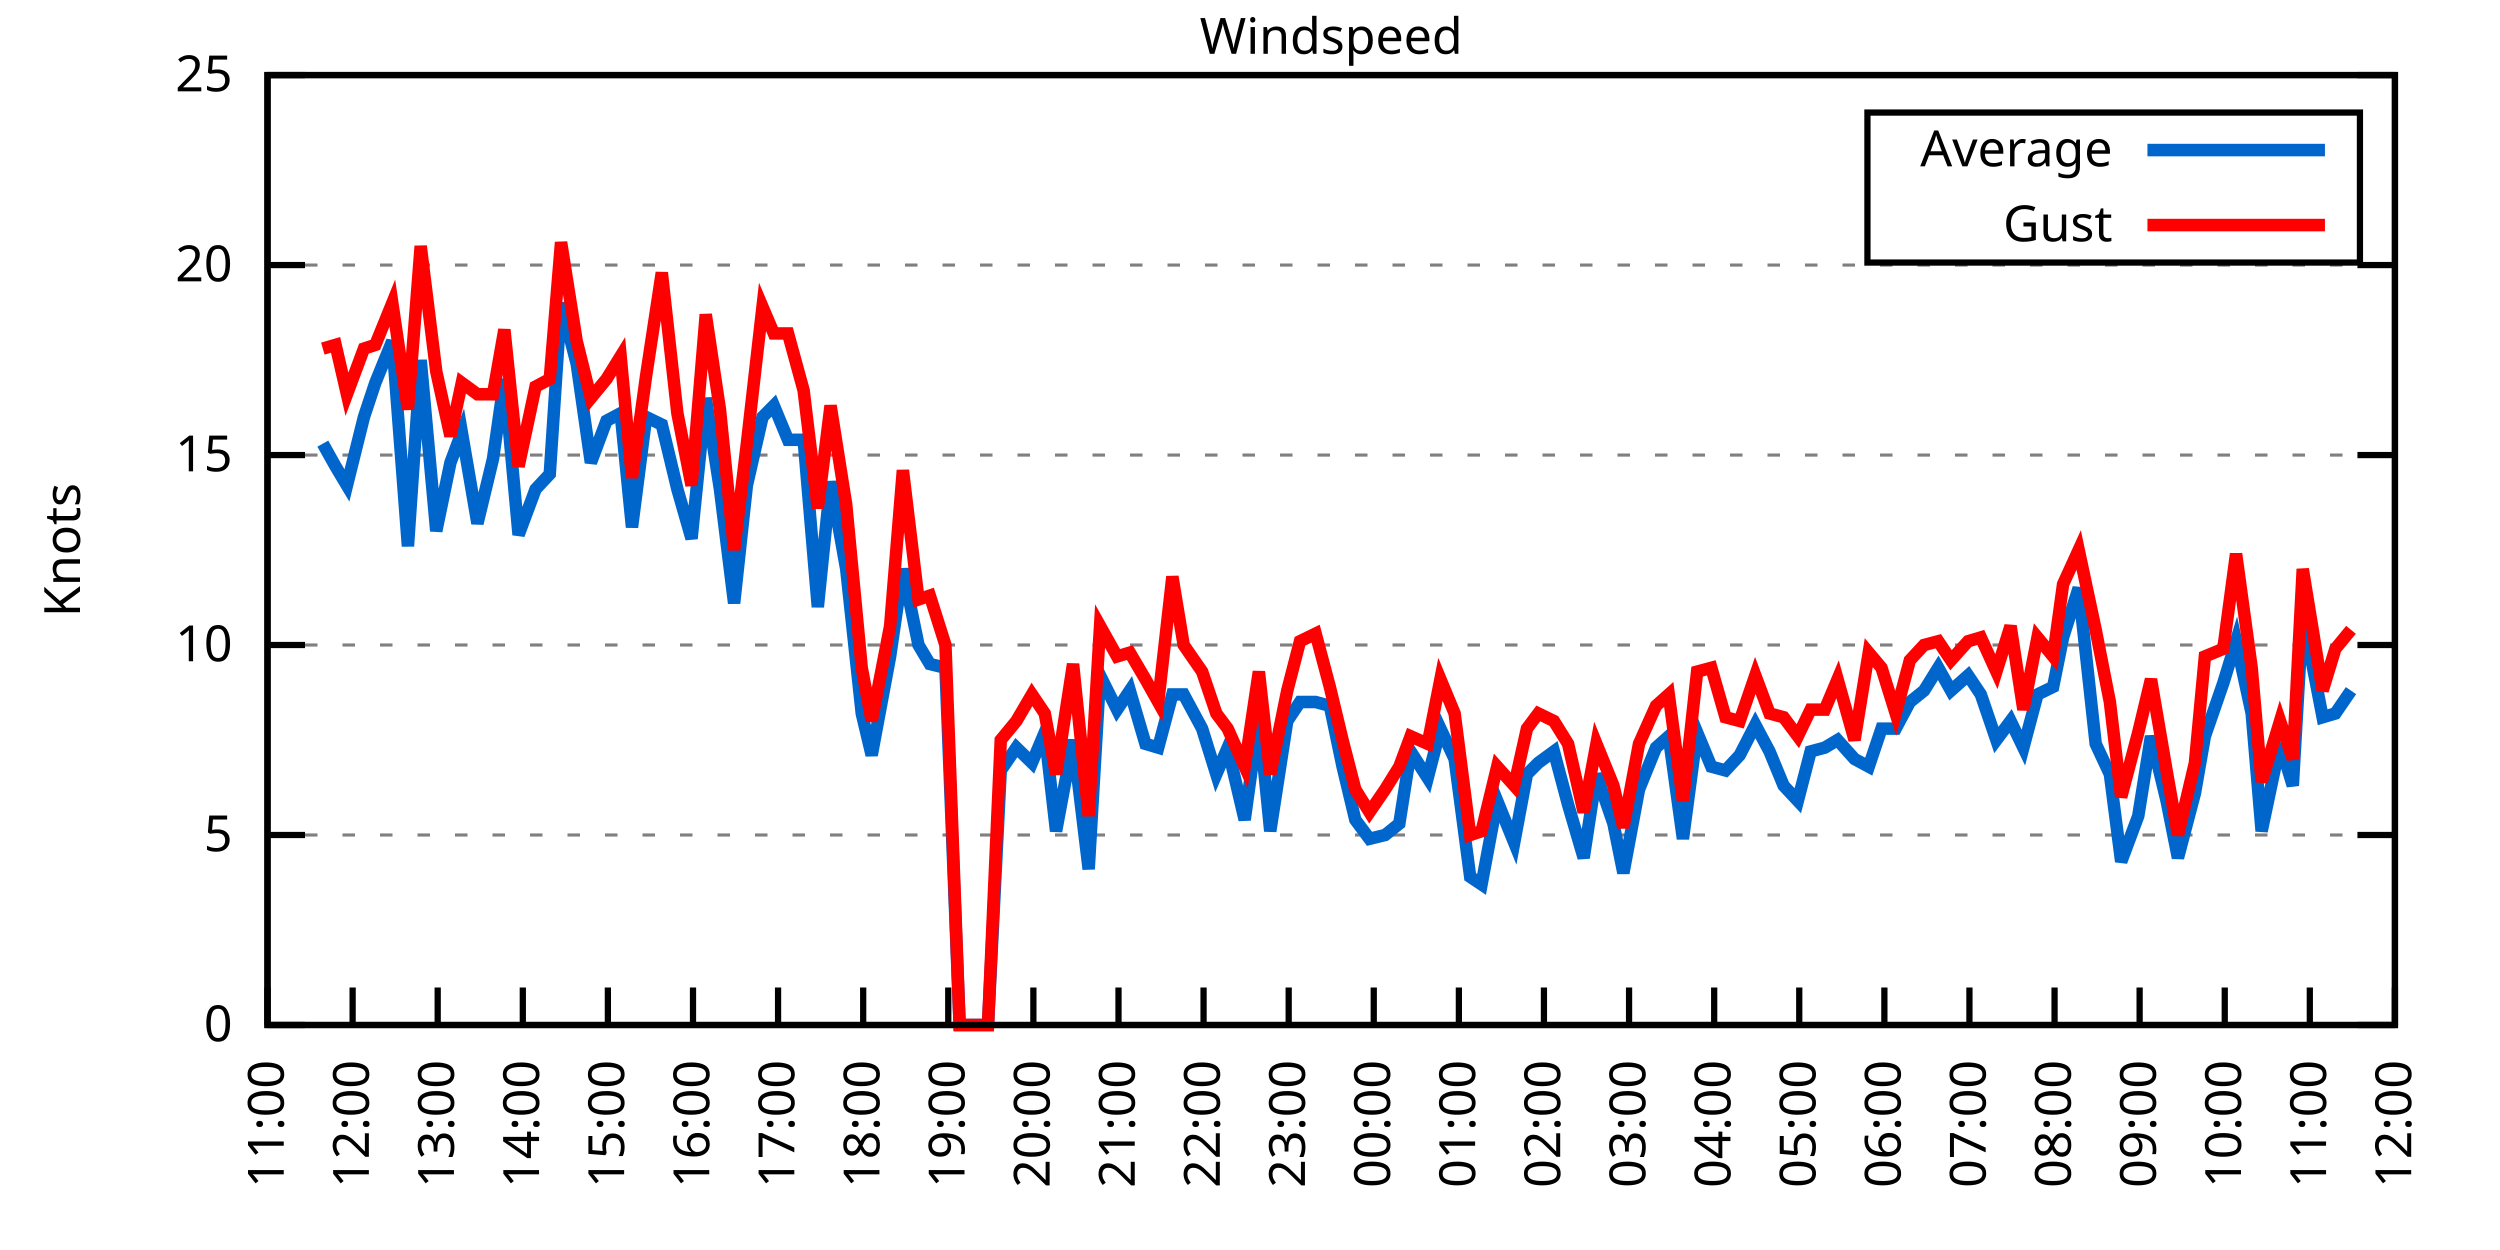
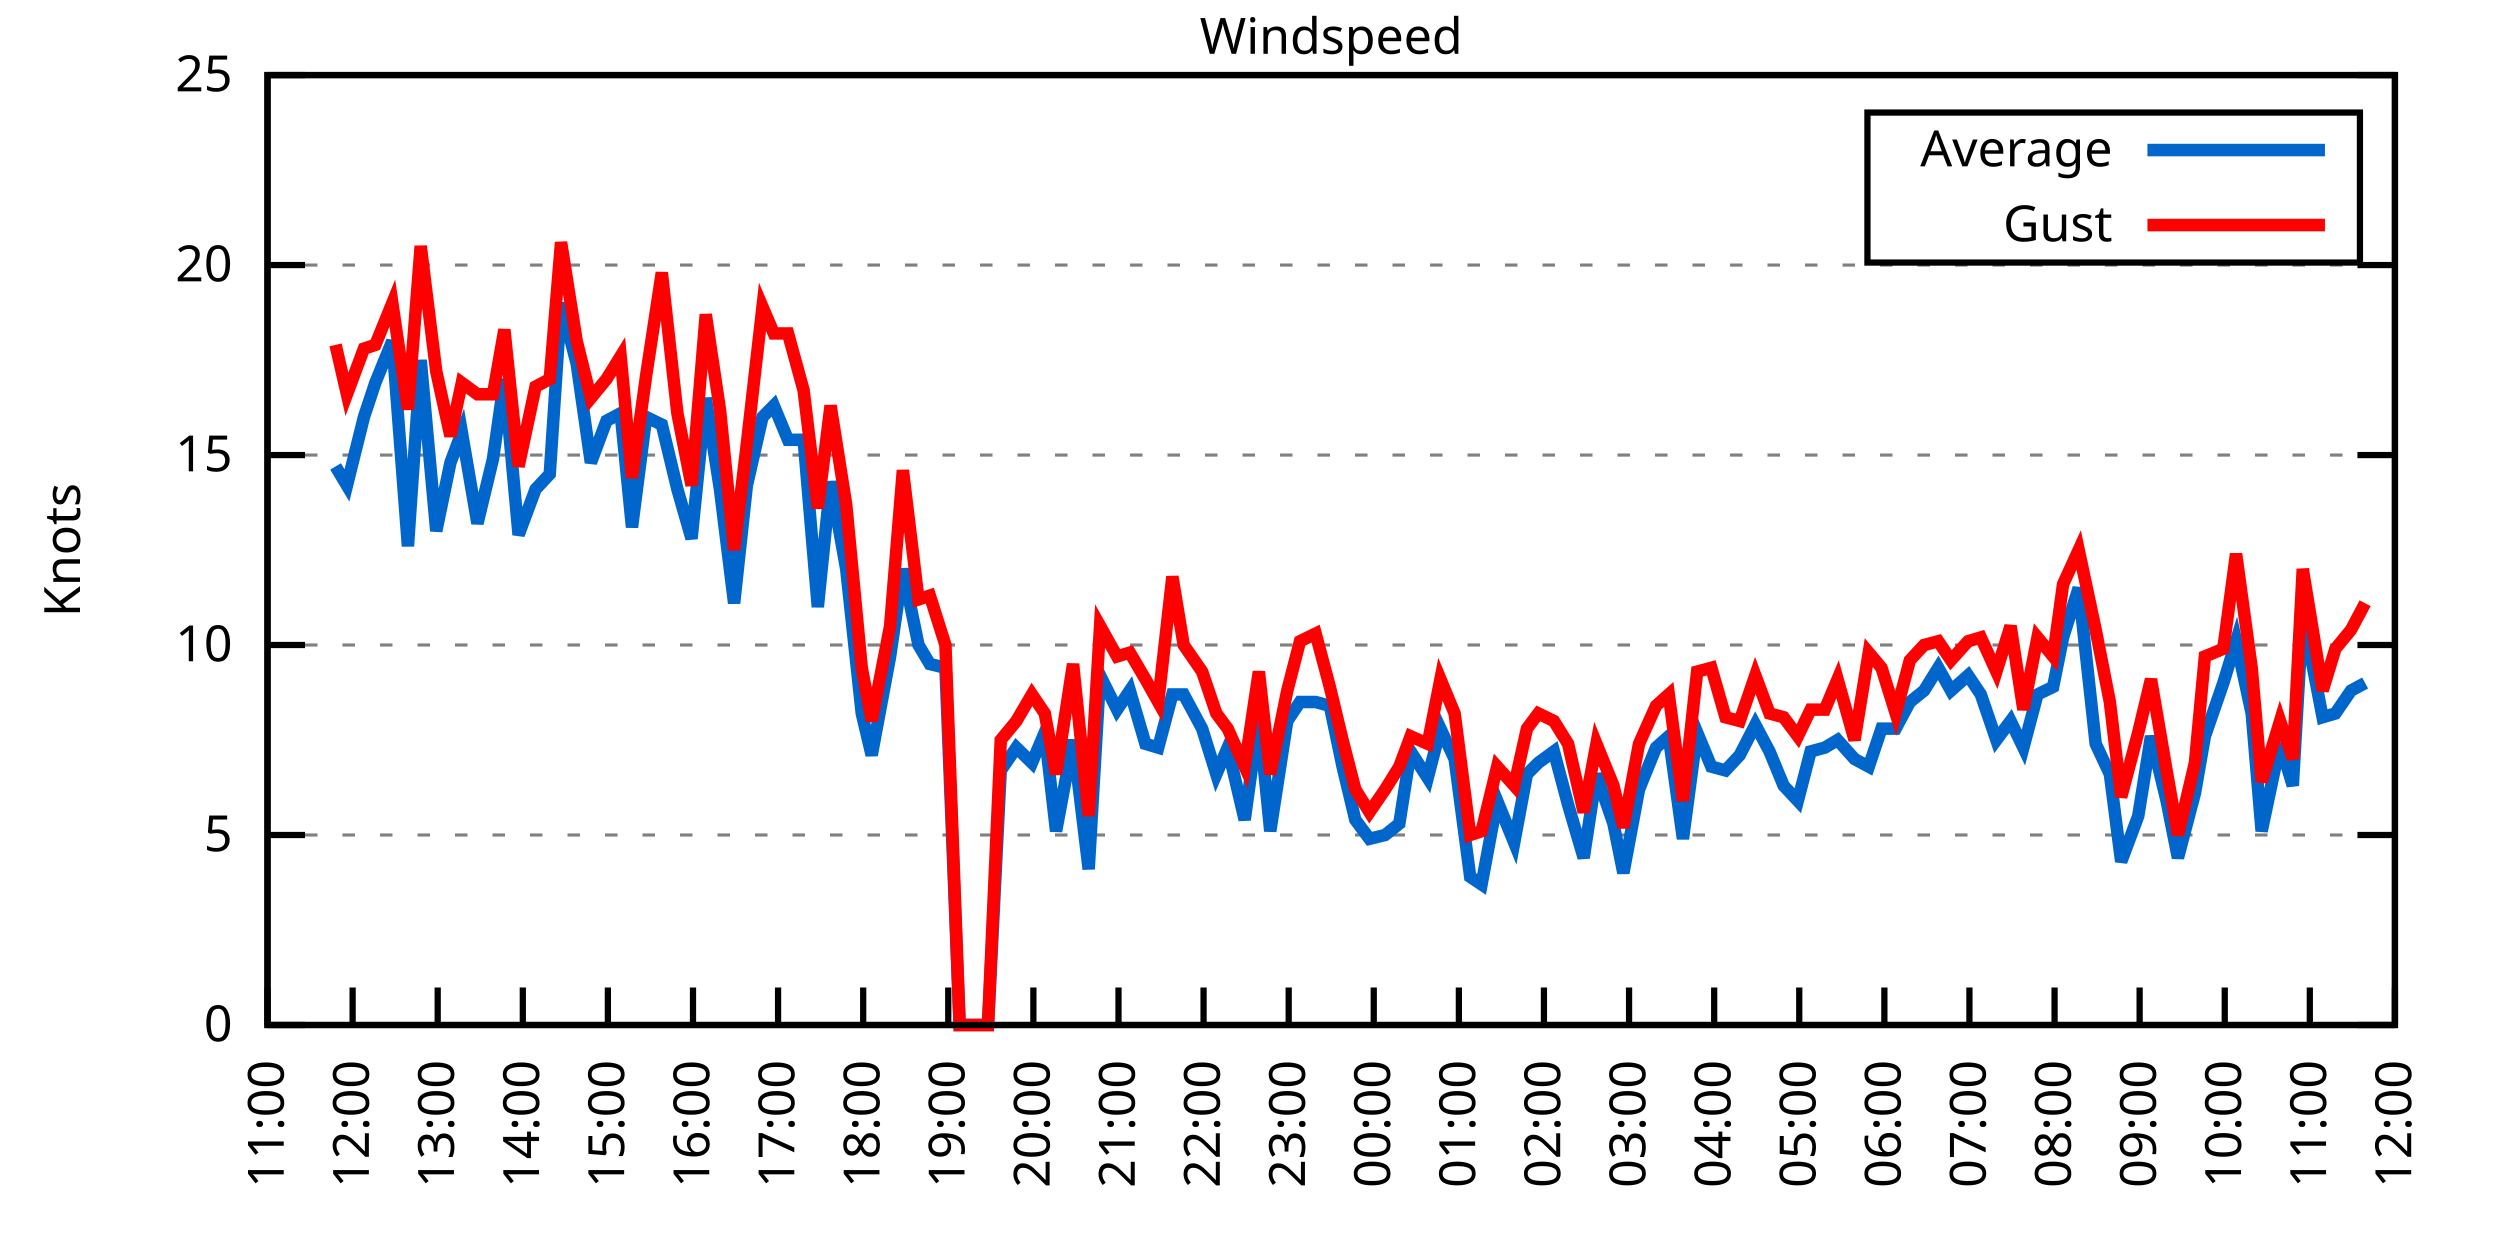
<svg xmlns="http://www.w3.org/2000/svg" xmlns:xlink="http://www.w3.org/1999/xlink" width="400" height="200" viewBox="0 0 400 200">
  <g id="gnuplot_canvas">
    <rect x="0" y="0" width="400" height="200" fill="none" />
    <defs>
      <circle id="gpDot" r="0.5" stroke-width="0.5" stroke="currentColor" />
      <path id="gpPt0" stroke-width="0.333" stroke="currentColor" d="M-1,0 h2 M0,-1 v2" />
      <path id="gpPt1" stroke-width="0.333" stroke="currentColor" d="M-1,-1 L1,1 M1,-1 L-1,1" />
      <path id="gpPt2" stroke-width="0.333" stroke="currentColor" d="M-1,0 L1,0 M0,-1 L0,1 M-1,-1 L1,1 M-1,1 L1,-1" />
      <rect id="gpPt3" stroke-width="0.333" stroke="currentColor" x="-1" y="-1" width="2" height="2" />
      <rect id="gpPt4" stroke-width="0.333" stroke="currentColor" fill="currentColor" x="-1" y="-1" width="2" height="2" />
      <circle id="gpPt5" stroke-width="0.333" stroke="currentColor" cx="0" cy="0" r="1" />
      <use xlink:href="#gpPt5" id="gpPt6" fill="currentColor" stroke="none" />
      <path id="gpPt7" stroke-width="0.333" stroke="currentColor" d="M0,-1.33 L-1.33,0.67 L1.33,0.67 z" />
      <use xlink:href="#gpPt7" id="gpPt8" fill="currentColor" stroke="none" />
      <use xlink:href="#gpPt7" id="gpPt9" stroke="currentColor" transform="rotate(180)" />
      <use xlink:href="#gpPt9" id="gpPt10" fill="currentColor" stroke="none" />
      <use xlink:href="#gpPt3" id="gpPt11" stroke="currentColor" transform="rotate(45)" />
      <use xlink:href="#gpPt11" id="gpPt12" fill="currentColor" stroke="none" />
      <path id="gpPt13" stroke-width="0.333" stroke="currentColor" d="M0,1.330 L1.265,0.411 L0.782,-1.067 L-0.782,-1.076 L-1.265,0.411 z" />
      <use xlink:href="#gpPt13" id="gpPt14" fill="currentColor" stroke="none" />
      <filter id="textbox" filterUnits="objectBoundingBox" x="0" y="0" height="1" width="1">
        <feFlood flood-color="white" flood-opacity="1" result="bgnd" />
        <feComposite in="SourceGraphic" in2="bgnd" operator="atop" />
      </filter>
      <filter id="greybox" filterUnits="objectBoundingBox" x="0" y="0" height="1" width="1">
        <feFlood flood-color="lightgrey" flood-opacity="1" result="grey" />
        <feComposite in="SourceGraphic" in2="grey" operator="atop" />
      </filter>
    </defs>
    <g fill="none" color="white" stroke="currentColor" stroke-width="1.00" stroke-linecap="butt" stroke-linejoin="miter">
</g>
    <g fill="none" color="black" stroke="currentColor" stroke-width="1.00" stroke-linecap="butt" stroke-linejoin="miter">
      <g stroke="none" shape-rendering="crispEdges">
        <polygon fill="rgb(255, 255, 255)" points="42.80,164.00 383.18,164.00 383.18,12.02 42.80,12.02 " />
      </g>
    </g>
    <g fill="none" color="black" stroke="currentColor" stroke-width="1.00" stroke-linecap="butt" stroke-linejoin="miter">
</g>
    <g fill="none" color="black" stroke="black" stroke-width="0.50" stroke-linecap="butt" stroke-linejoin="miter">
</g>
    <g fill="none" color="gray" stroke="currentColor" stroke-width="0.50" stroke-linecap="butt" stroke-linejoin="miter">
      <path stroke="gray" stroke-dasharray="2,4" class="gridline" d="M42.80,164.00 L383.19,164.00  " />
    </g>
    <g fill="none" color="gray" stroke="gray" stroke-width="1.00" stroke-linecap="butt" stroke-linejoin="miter">
</g>
    <g fill="none" color="black" stroke="currentColor" stroke-width="1.00" stroke-linecap="butt" stroke-linejoin="miter">
      <path stroke="black" d="M42.80,164.00 L48.80,164.00 M383.19,164.00 L377.19,164.00  " />
      <g transform="translate(37.20,166.60)" stroke="none" fill="black" font-family="Sans" font-size="8.00" text-anchor="end">
        <text>
          <tspan font-family="Sans"> 0</tspan>
        </text>
      </g>
    </g>
    <g fill="none" color="black" stroke="currentColor" stroke-width="1.00" stroke-linecap="butt" stroke-linejoin="miter">
</g>
    <g fill="none" color="black" stroke="black" stroke-width="0.50" stroke-linecap="butt" stroke-linejoin="miter">
</g>
    <g fill="none" color="gray" stroke="currentColor" stroke-width="0.50" stroke-linecap="butt" stroke-linejoin="miter">
      <path stroke="gray" stroke-dasharray="2,4" class="gridline" d="M42.80,133.60 L383.19,133.60  " />
    </g>
    <g fill="none" color="gray" stroke="gray" stroke-width="1.00" stroke-linecap="butt" stroke-linejoin="miter">
</g>
    <g fill="none" color="black" stroke="currentColor" stroke-width="1.00" stroke-linecap="butt" stroke-linejoin="miter">
      <path stroke="black" d="M42.80,133.60 L48.80,133.60 M383.19,133.60 L377.19,133.60  " />
      <g transform="translate(37.20,136.20)" stroke="none" fill="black" font-family="Sans" font-size="8.00" text-anchor="end">
        <text>
          <tspan font-family="Sans"> 5</tspan>
        </text>
      </g>
    </g>
    <g fill="none" color="black" stroke="currentColor" stroke-width="1.00" stroke-linecap="butt" stroke-linejoin="miter">
</g>
    <g fill="none" color="black" stroke="black" stroke-width="0.50" stroke-linecap="butt" stroke-linejoin="miter">
</g>
    <g fill="none" color="gray" stroke="currentColor" stroke-width="0.50" stroke-linecap="butt" stroke-linejoin="miter">
      <path stroke="gray" stroke-dasharray="2,4" class="gridline" d="M42.80,103.20 L383.19,103.20  " />
    </g>
    <g fill="none" color="gray" stroke="gray" stroke-width="1.00" stroke-linecap="butt" stroke-linejoin="miter">
</g>
    <g fill="none" color="black" stroke="currentColor" stroke-width="1.00" stroke-linecap="butt" stroke-linejoin="miter">
      <path stroke="black" d="M42.80,103.20 L48.80,103.20 M383.19,103.20 L377.19,103.20  " />
      <g transform="translate(37.20,105.80)" stroke="none" fill="black" font-family="Sans" font-size="8.00" text-anchor="end">
        <text>
          <tspan font-family="Sans"> 10</tspan>
        </text>
      </g>
    </g>
    <g fill="none" color="black" stroke="currentColor" stroke-width="1.00" stroke-linecap="butt" stroke-linejoin="miter">
</g>
    <g fill="none" color="black" stroke="black" stroke-width="0.50" stroke-linecap="butt" stroke-linejoin="miter">
</g>
    <g fill="none" color="gray" stroke="currentColor" stroke-width="0.50" stroke-linecap="butt" stroke-linejoin="miter">
      <path stroke="gray" stroke-dasharray="2,4" class="gridline" d="M42.80,72.81 L383.19,72.81  " />
    </g>
    <g fill="none" color="gray" stroke="gray" stroke-width="1.00" stroke-linecap="butt" stroke-linejoin="miter">
</g>
    <g fill="none" color="black" stroke="currentColor" stroke-width="1.00" stroke-linecap="butt" stroke-linejoin="miter">
      <path stroke="black" d="M42.80,72.81 L48.80,72.81 M383.19,72.81 L377.19,72.81  " />
      <g transform="translate(37.20,75.41)" stroke="none" fill="black" font-family="Sans" font-size="8.00" text-anchor="end">
        <text>
          <tspan font-family="Sans"> 15</tspan>
        </text>
      </g>
    </g>
    <g fill="none" color="black" stroke="currentColor" stroke-width="1.00" stroke-linecap="butt" stroke-linejoin="miter">
</g>
    <g fill="none" color="black" stroke="black" stroke-width="0.50" stroke-linecap="butt" stroke-linejoin="miter">
</g>
    <g fill="none" color="gray" stroke="currentColor" stroke-width="0.50" stroke-linecap="butt" stroke-linejoin="miter">
      <path stroke="gray" stroke-dasharray="2,4" class="gridline" d="M42.80,42.41 L383.19,42.41  " />
    </g>
    <g fill="none" color="gray" stroke="gray" stroke-width="1.00" stroke-linecap="butt" stroke-linejoin="miter">
</g>
    <g fill="none" color="black" stroke="currentColor" stroke-width="1.00" stroke-linecap="butt" stroke-linejoin="miter">
      <path stroke="black" d="M42.80,42.41 L48.80,42.41 M383.19,42.41 L377.19,42.41  " />
      <g transform="translate(37.20,45.01)" stroke="none" fill="black" font-family="Sans" font-size="8.00" text-anchor="end">
        <text>
          <tspan font-family="Sans"> 20</tspan>
        </text>
      </g>
    </g>
    <g fill="none" color="black" stroke="currentColor" stroke-width="1.00" stroke-linecap="butt" stroke-linejoin="miter">
</g>
    <g fill="none" color="black" stroke="black" stroke-width="0.50" stroke-linecap="butt" stroke-linejoin="miter">
</g>
    <g fill="none" color="gray" stroke="currentColor" stroke-width="0.50" stroke-linecap="butt" stroke-linejoin="miter">
      <path stroke="gray" stroke-dasharray="2,4" class="gridline" d="M42.80,12.01 L383.19,12.01  " />
    </g>
    <g fill="none" color="gray" stroke="gray" stroke-width="1.00" stroke-linecap="butt" stroke-linejoin="miter">
</g>
    <g fill="none" color="black" stroke="currentColor" stroke-width="1.00" stroke-linecap="butt" stroke-linejoin="miter">
      <path stroke="black" d="M42.80,12.01 L48.80,12.01 M383.19,12.01 L377.19,12.01  " />
      <g transform="translate(37.20,14.61)" stroke="none" fill="black" font-family="Sans" font-size="8.00" text-anchor="end">
        <text>
          <tspan font-family="Sans"> 25</tspan>
        </text>
      </g>
    </g>
    <g fill="none" color="black" stroke="currentColor" stroke-width="1.00" stroke-linecap="butt" stroke-linejoin="miter">
      <path stroke="black" d="M42.80,164.00 L42.80,158.00  " />
      <g transform="translate(45.40,169.60) rotate(270.00)" stroke="none" fill="black" font-family="Sans" font-size="8.00" text-anchor="end">
        <text>
          <tspan font-family="Sans">11:00</tspan>
        </text>
      </g>
    </g>
    <g fill="none" color="black" stroke="currentColor" stroke-width="1.00" stroke-linecap="butt" stroke-linejoin="miter">
      <path stroke="black" d="M56.42,164.00 L56.42,158.00  " />
      <g transform="translate(59.02,169.60) rotate(270.00)" stroke="none" fill="black" font-family="Sans" font-size="8.00" text-anchor="end">
        <text>
          <tspan font-family="Sans">12:00</tspan>
        </text>
      </g>
    </g>
    <g fill="none" color="black" stroke="currentColor" stroke-width="1.00" stroke-linecap="butt" stroke-linejoin="miter">
      <path stroke="black" d="M70.03,164.00 L70.03,158.00  " />
      <g transform="translate(72.63,169.60) rotate(270.00)" stroke="none" fill="black" font-family="Sans" font-size="8.00" text-anchor="end">
        <text>
          <tspan font-family="Sans">13:00</tspan>
        </text>
      </g>
    </g>
    <g fill="none" color="black" stroke="currentColor" stroke-width="1.00" stroke-linecap="butt" stroke-linejoin="miter">
      <path stroke="black" d="M83.65,164.00 L83.65,158.00  " />
      <g transform="translate(86.25,169.60) rotate(270.00)" stroke="none" fill="black" font-family="Sans" font-size="8.00" text-anchor="end">
        <text>
          <tspan font-family="Sans">14:00</tspan>
        </text>
      </g>
    </g>
    <g fill="none" color="black" stroke="currentColor" stroke-width="1.00" stroke-linecap="butt" stroke-linejoin="miter">
      <path stroke="black" d="M97.26,164.00 L97.26,158.00  " />
      <g transform="translate(99.86,169.60) rotate(270.00)" stroke="none" fill="black" font-family="Sans" font-size="8.00" text-anchor="end">
        <text>
          <tspan font-family="Sans">15:00</tspan>
        </text>
      </g>
    </g>
    <g fill="none" color="black" stroke="currentColor" stroke-width="1.00" stroke-linecap="butt" stroke-linejoin="miter">
      <path stroke="black" d="M110.88,164.00 L110.88,158.00  " />
      <g transform="translate(113.48,169.60) rotate(270.00)" stroke="none" fill="black" font-family="Sans" font-size="8.00" text-anchor="end">
        <text>
          <tspan font-family="Sans">16:00</tspan>
        </text>
      </g>
    </g>
    <g fill="none" color="black" stroke="currentColor" stroke-width="1.00" stroke-linecap="butt" stroke-linejoin="miter">
      <path stroke="black" d="M124.49,164.00 L124.49,158.00  " />
      <g transform="translate(127.09,169.60) rotate(270.00)" stroke="none" fill="black" font-family="Sans" font-size="8.00" text-anchor="end">
        <text>
          <tspan font-family="Sans">17:00</tspan>
        </text>
      </g>
    </g>
    <g fill="none" color="black" stroke="currentColor" stroke-width="1.00" stroke-linecap="butt" stroke-linejoin="miter">
      <path stroke="black" d="M138.11,164.00 L138.11,158.00  " />
      <g transform="translate(140.71,169.60) rotate(270.00)" stroke="none" fill="black" font-family="Sans" font-size="8.00" text-anchor="end">
        <text>
          <tspan font-family="Sans">18:00</tspan>
        </text>
      </g>
    </g>
    <g fill="none" color="black" stroke="currentColor" stroke-width="1.00" stroke-linecap="butt" stroke-linejoin="miter">
      <path stroke="black" d="M151.72,164.00 L151.72,158.00  " />
      <g transform="translate(154.32,169.60) rotate(270.00)" stroke="none" fill="black" font-family="Sans" font-size="8.00" text-anchor="end">
        <text>
          <tspan font-family="Sans">19:00</tspan>
        </text>
      </g>
    </g>
    <g fill="none" color="black" stroke="currentColor" stroke-width="1.00" stroke-linecap="butt" stroke-linejoin="miter">
      <path stroke="black" d="M165.34,164.00 L165.34,158.00  " />
      <g transform="translate(167.94,169.60) rotate(270.00)" stroke="none" fill="black" font-family="Sans" font-size="8.00" text-anchor="end">
        <text>
          <tspan font-family="Sans">20:00</tspan>
        </text>
      </g>
    </g>
    <g fill="none" color="black" stroke="currentColor" stroke-width="1.00" stroke-linecap="butt" stroke-linejoin="miter">
      <path stroke="black" d="M178.96,164.00 L178.96,158.00  " />
      <g transform="translate(181.56,169.60) rotate(270.00)" stroke="none" fill="black" font-family="Sans" font-size="8.00" text-anchor="end">
        <text>
          <tspan font-family="Sans">21:00</tspan>
        </text>
      </g>
    </g>
    <g fill="none" color="black" stroke="currentColor" stroke-width="1.00" stroke-linecap="butt" stroke-linejoin="miter">
      <path stroke="black" d="M192.57,164.00 L192.57,158.00  " />
      <g transform="translate(195.17,169.60) rotate(270.00)" stroke="none" fill="black" font-family="Sans" font-size="8.00" text-anchor="end">
        <text>
          <tspan font-family="Sans">22:00</tspan>
        </text>
      </g>
    </g>
    <g fill="none" color="black" stroke="currentColor" stroke-width="1.00" stroke-linecap="butt" stroke-linejoin="miter">
      <path stroke="black" d="M206.19,164.00 L206.19,158.00  " />
      <g transform="translate(208.79,169.60) rotate(270.00)" stroke="none" fill="black" font-family="Sans" font-size="8.00" text-anchor="end">
        <text>
          <tspan font-family="Sans">23:00</tspan>
        </text>
      </g>
    </g>
    <g fill="none" color="black" stroke="currentColor" stroke-width="1.00" stroke-linecap="butt" stroke-linejoin="miter">
      <path stroke="black" d="M219.80,164.00 L219.80,158.00  " />
      <g transform="translate(222.40,169.60) rotate(270.00)" stroke="none" fill="black" font-family="Sans" font-size="8.00" text-anchor="end">
        <text>
          <tspan font-family="Sans">00:00</tspan>
        </text>
      </g>
    </g>
    <g fill="none" color="black" stroke="currentColor" stroke-width="1.00" stroke-linecap="butt" stroke-linejoin="miter">
      <path stroke="black" d="M233.42,164.00 L233.42,158.00  " />
      <g transform="translate(236.02,169.60) rotate(270.00)" stroke="none" fill="black" font-family="Sans" font-size="8.00" text-anchor="end">
        <text>
          <tspan font-family="Sans">01:00</tspan>
        </text>
      </g>
    </g>
    <g fill="none" color="black" stroke="currentColor" stroke-width="1.00" stroke-linecap="butt" stroke-linejoin="miter">
      <path stroke="black" d="M247.03,164.00 L247.03,158.00  " />
      <g transform="translate(249.63,169.60) rotate(270.00)" stroke="none" fill="black" font-family="Sans" font-size="8.00" text-anchor="end">
        <text>
          <tspan font-family="Sans">02:00</tspan>
        </text>
      </g>
    </g>
    <g fill="none" color="black" stroke="currentColor" stroke-width="1.00" stroke-linecap="butt" stroke-linejoin="miter">
      <path stroke="black" d="M260.65,164.00 L260.65,158.00  " />
      <g transform="translate(263.25,169.60) rotate(270.00)" stroke="none" fill="black" font-family="Sans" font-size="8.00" text-anchor="end">
        <text>
          <tspan font-family="Sans">03:00</tspan>
        </text>
      </g>
    </g>
    <g fill="none" color="black" stroke="currentColor" stroke-width="1.00" stroke-linecap="butt" stroke-linejoin="miter">
      <path stroke="black" d="M274.27,164.00 L274.27,158.00  " />
      <g transform="translate(276.87,169.60) rotate(270.00)" stroke="none" fill="black" font-family="Sans" font-size="8.00" text-anchor="end">
        <text>
          <tspan font-family="Sans">04:00</tspan>
        </text>
      </g>
    </g>
    <g fill="none" color="black" stroke="currentColor" stroke-width="1.00" stroke-linecap="butt" stroke-linejoin="miter">
      <path stroke="black" d="M287.88,164.00 L287.88,158.00  " />
      <g transform="translate(290.48,169.60) rotate(270.00)" stroke="none" fill="black" font-family="Sans" font-size="8.00" text-anchor="end">
        <text>
          <tspan font-family="Sans">05:00</tspan>
        </text>
      </g>
    </g>
    <g fill="none" color="black" stroke="currentColor" stroke-width="1.00" stroke-linecap="butt" stroke-linejoin="miter">
      <path stroke="black" d="M301.50,164.00 L301.50,158.00  " />
      <g transform="translate(304.10,169.60) rotate(270.00)" stroke="none" fill="black" font-family="Sans" font-size="8.00" text-anchor="end">
        <text>
          <tspan font-family="Sans">06:00</tspan>
        </text>
      </g>
    </g>
    <g fill="none" color="black" stroke="currentColor" stroke-width="1.00" stroke-linecap="butt" stroke-linejoin="miter">
      <path stroke="black" d="M315.11,164.00 L315.11,158.00  " />
      <g transform="translate(317.71,169.60) rotate(270.00)" stroke="none" fill="black" font-family="Sans" font-size="8.00" text-anchor="end">
        <text>
          <tspan font-family="Sans">07:00</tspan>
        </text>
      </g>
    </g>
    <g fill="none" color="black" stroke="currentColor" stroke-width="1.00" stroke-linecap="butt" stroke-linejoin="miter">
      <path stroke="black" d="M328.73,164.00 L328.73,158.00  " />
      <g transform="translate(331.33,169.60) rotate(270.00)" stroke="none" fill="black" font-family="Sans" font-size="8.00" text-anchor="end">
        <text>
          <tspan font-family="Sans">08:00</tspan>
        </text>
      </g>
    </g>
    <g fill="none" color="black" stroke="currentColor" stroke-width="1.00" stroke-linecap="butt" stroke-linejoin="miter">
      <path stroke="black" d="M342.34,164.00 L342.34,158.00  " />
      <g transform="translate(344.94,169.60) rotate(270.00)" stroke="none" fill="black" font-family="Sans" font-size="8.00" text-anchor="end">
        <text>
          <tspan font-family="Sans">09:00</tspan>
        </text>
      </g>
    </g>
    <g fill="none" color="black" stroke="currentColor" stroke-width="1.00" stroke-linecap="butt" stroke-linejoin="miter">
      <path stroke="black" d="M355.96,164.00 L355.96,158.00  " />
      <g transform="translate(358.56,169.60) rotate(270.00)" stroke="none" fill="black" font-family="Sans" font-size="8.00" text-anchor="end">
        <text>
          <tspan font-family="Sans">10:00</tspan>
        </text>
      </g>
    </g>
    <g fill="none" color="black" stroke="currentColor" stroke-width="1.00" stroke-linecap="butt" stroke-linejoin="miter">
      <path stroke="black" d="M369.57,164.00 L369.57,158.00  " />
      <g transform="translate(372.17,169.60) rotate(270.00)" stroke="none" fill="black" font-family="Sans" font-size="8.00" text-anchor="end">
        <text>
          <tspan font-family="Sans">11:00</tspan>
        </text>
      </g>
    </g>
    <g fill="none" color="black" stroke="currentColor" stroke-width="1.00" stroke-linecap="butt" stroke-linejoin="miter">
      <path stroke="black" d="M383.19,164.00 L383.19,158.00  " />
      <g transform="translate(385.79,169.60) rotate(270.00)" stroke="none" fill="black" font-family="Sans" font-size="8.00" text-anchor="end">
        <text>
          <tspan font-family="Sans">12:00</tspan>
        </text>
      </g>
    </g>
    <g fill="none" color="black" stroke="currentColor" stroke-width="1.00" stroke-linecap="butt" stroke-linejoin="miter">
</g>
    <g fill="none" color="black" stroke="currentColor" stroke-width="1.00" stroke-linecap="butt" stroke-linejoin="miter">
      <path stroke="black" d="M42.80,12.01 L42.80,164.00 L383.19,164.00 L383.19,12.01 L42.80,12.01 Z  " />
    </g>
    <g fill="none" color="black" stroke="currentColor" stroke-width="1.00" stroke-linecap="butt" stroke-linejoin="miter">
</g>
    <g fill="none" color="black" stroke="currentColor" stroke-width="1.00" stroke-linecap="butt" stroke-linejoin="miter">
      <path stroke="black" d="M298.79,42.01 L298.79,18.01 L377.59,18.01 L377.59,42.01 L298.79,42.01 Z  " />
    </g>
    <g id="Windspeed_plot_1">
      <g fill="none" color="white" stroke="black" stroke-width="2.00" stroke-linecap="butt" stroke-linejoin="miter">
</g>
      <g fill="none" color="black" stroke="currentColor" stroke-width="2.00" stroke-linecap="butt" stroke-linejoin="miter">
        <g transform="translate(337.99,26.61)" stroke="none" fill="black" font-family="Sans" font-size="8.00" text-anchor="end">
          <text>
            <tspan font-family="Sans">Average</tspan>
          </text>
        </g>
      </g>
      <g fill="none" color="black" stroke="currentColor" stroke-width="2.00" stroke-linecap="butt" stroke-linejoin="miter">
-         <path stroke="rgb(  0, 102, 204)" d="M343.59,24.01 L371.99,24.01 M51.65,70.98 L53.69,74.63 L55.51,77.67 L58.23,66.73 L60.05,61.25 L62.77,54.57   L65.27,87.40 L67.31,57.61 L69.80,84.97 L72.07,74.02 L73.89,69.16 L76.39,83.75 L78.88,73.41 L80.70,60.65   L82.97,85.57 L85.69,78.28 L87.96,75.85 L89.77,48.49 L92.27,58.21 L94.54,74.02 L97.04,67.33 L99.30,66.12   L101.12,84.36 L103.39,66.73 L105.89,67.94 L108.38,78.28 L110.65,86.18 L112.92,63.69 L115.19,78.28 L117.46,96.52   L119.50,77.67 L122.00,66.73 L123.81,64.90 L126.08,70.37 L128.58,70.37 L130.85,97.12 L132.89,77.06 L135.39,91.04   L137.88,114.15 L139.47,120.83 L142.42,105.03 L144.46,91.04 L146.96,103.20 L148.77,106.24 L151.27,106.85 L153.54,164.00   L155.81,164.00 L158.08,164.00 L160.12,123.27 L162.62,119.62 L165.11,122.05 L167.16,117.19 L168.97,132.99 L171.69,118.40   L174.19,139.07 L176.01,108.07 L178.73,113.54 L180.77,110.50 L183.27,119.01 L185.31,119.62 L187.58,111.11 L189.39,111.11   L192.34,116.58 L194.61,123.87 L196.43,119.62 L199.15,131.17 L201.42,114.76 L203.24,132.99 L205.96,115.36 L208.00,112.32   L210.50,112.32 L212.77,112.93 L214.81,122.66 L216.85,131.17 L219.12,134.21 L221.62,133.60 L223.89,131.78 L225.70,120.23   L228.43,124.48 L230.47,116.58 L232.74,121.44 L235.23,140.29 L237.05,141.51 L239.55,128.13 L242.27,134.82 L244.31,123.87   L246.13,122.05 L248.62,120.23 L250.89,128.74 L253.39,137.25 L255.43,123.87 L258.15,131.78 L259.74,139.68 L262.24,126.31   L264.96,119.62 L267.00,117.80 L269.27,134.21 L271.54,117.19 L273.81,122.66 L276.08,123.27 L278.35,120.83 L280.85,115.97   L283.12,120.23 L285.38,125.70 L287.65,128.13 L289.70,120.23 L291.97,119.62 L294.01,118.40 L296.73,121.44 L299.00,122.66   L301.04,116.58 L303.31,116.58 L305.58,112.32 L307.85,110.50 L310.12,106.85 L312.16,110.50 L314.89,108.07 L316.93,111.11   L319.42,118.40 L321.69,115.36 L323.74,119.62 L326.00,111.11 L328.50,109.89 L330.09,101.99 L332.59,94.08 L335.31,119.01   L337.58,123.87 L339.39,137.86 L342.12,130.56 L344.16,117.80 L346.65,128.13 L348.47,137.25 L351.19,126.91 L352.78,117.80   L355.73,109.28 L357.77,102.60 L360.27,114.15 L361.86,132.99 L364.81,119.01 L366.85,125.70 L368.44,98.34 L371.62,114.76   L373.66,114.15 L376.16,110.50  " />
+         <path stroke="rgb(  0, 102, 204)" d="M343.59,24.01 L371.99,24.01 M53.69,74.63 L55.51,77.67 L58.23,66.73 L60.05,61.25 L62.77,54.57 L65.27,87.40   L67.31,57.61 L69.80,84.97 L72.07,74.02 L73.89,69.16 L76.39,83.75 L78.88,73.41 L80.70,60.65 L82.97,85.57   L85.69,78.28 L87.96,75.85 L89.77,48.49 L92.27,58.21 L94.54,74.02 L97.04,67.33 L99.30,66.12 L101.12,84.36   L103.39,66.73 L105.89,67.94 L108.38,78.28 L110.65,86.18 L112.92,63.69 L115.19,78.28 L117.46,96.52 L119.50,77.67   L122.00,66.73 L123.81,64.90 L126.08,70.37 L128.58,70.37 L130.85,97.12 L132.89,77.06 L135.39,91.04 L137.88,114.15   L139.47,120.83 L142.42,105.03 L144.46,91.04 L146.96,103.20 L148.77,106.24 L151.27,106.85 L153.54,164.00 L155.81,164.00   L158.08,164.00 L160.12,123.27 L162.62,119.62 L165.11,122.05 L167.16,117.19 L168.97,132.99 L171.69,118.40 L174.19,139.07   L176.01,108.07 L178.73,113.54 L180.77,110.50 L183.27,119.01 L185.31,119.62 L187.58,111.11 L189.39,111.11 L192.34,116.58   L194.61,123.87 L196.43,119.62 L199.15,131.17 L201.42,114.76 L203.24,132.99 L205.96,115.36 L208.00,112.32 L210.50,112.32   L212.77,112.93 L214.81,122.66 L216.85,131.17 L219.12,134.21 L221.62,133.60 L223.89,131.78 L225.70,120.23 L228.43,124.48   L230.47,116.58 L232.74,121.44 L235.23,140.29 L237.05,141.51 L239.55,128.13 L242.27,134.82 L244.31,123.87 L246.13,122.05   L248.62,120.23 L250.89,128.74 L253.39,137.25 L255.43,123.87 L258.15,131.78 L259.74,139.68 L262.24,126.31 L264.96,119.62   L267.00,117.80 L269.27,134.21 L271.54,117.19 L273.81,122.66 L276.08,123.27 L278.35,120.83 L280.85,115.97 L283.12,120.23   L285.38,125.70 L287.65,128.13 L289.70,120.23 L291.97,119.62 L294.01,118.40 L296.73,121.44 L299.00,122.66 L301.04,116.58   L303.31,116.58 L305.58,112.32 L307.85,110.50 L310.12,106.85 L312.16,110.50 L314.89,108.07 L316.93,111.11 L319.42,118.40   L321.69,115.36 L323.74,119.62 L326.00,111.11 L328.50,109.89 L330.09,101.99 L332.59,94.08 L335.31,119.01 L337.58,123.87   L339.39,137.86 L342.12,130.56 L344.16,117.80 L346.65,128.13 L348.47,137.25 L351.19,126.91 L352.78,117.80 L355.73,109.28   L357.77,102.60 L360.27,114.15 L361.86,132.99 L364.81,119.01 L366.85,125.70 L368.44,98.34 L371.62,114.76 L373.66,114.15   L376.16,110.50 L378.42,109.28  " />
      </g>
    </g>
    <g id="Windspeed_plot_2">
      <g fill="none" color="black" stroke="currentColor" stroke-width="2.00" stroke-linecap="butt" stroke-linejoin="miter">
        <g transform="translate(337.99,38.61)" stroke="none" fill="black" font-family="Sans" font-size="8.00" text-anchor="end">
          <text>
            <tspan font-family="Sans">Gust</tspan>
          </text>
        </g>
      </g>
      <g fill="none" color="black" stroke="currentColor" stroke-width="2.00" stroke-linecap="butt" stroke-linejoin="miter">
-         <path stroke="rgb(255,   0,   0)" d="M343.59,36.01 L371.99,36.01 M51.65,55.78 L53.69,55.18 L55.51,63.08 L58.23,55.78 L60.05,55.18 L62.77,48.49   L65.27,65.51 L67.31,39.37 L69.80,59.43 L72.07,69.77 L73.89,61.25 L76.39,63.08 L78.88,63.08 L80.70,52.74   L82.97,74.63 L85.69,61.86 L87.96,60.65 L89.77,38.76 L92.27,54.57 L94.54,63.69 L97.04,60.65 L99.30,57.00   L101.12,76.45 L103.39,60.04 L105.89,43.62 L108.38,66.12 L110.65,77.67 L112.92,50.31 L115.19,65.51 L117.46,88.00   L119.50,70.98 L122.00,49.10 L123.81,53.35 L126.08,53.35 L128.58,62.47 L130.85,81.32 L132.89,64.90 L135.39,80.71   L137.88,106.85 L139.47,115.36 L142.42,100.16 L144.46,75.24 L146.96,95.91 L148.77,95.30 L151.27,103.20 L153.54,164.00   L155.81,164.00 L158.08,164.00 L160.12,118.40 L162.62,115.36 L165.11,111.11 L167.16,114.15 L168.97,123.87 L171.69,106.24   L174.19,130.56 L176.01,100.16 L178.73,105.03 L180.77,104.42 L183.27,108.68 L185.31,112.32 L187.58,92.26 L189.39,103.20   L192.34,107.46 L194.61,114.15 L196.43,116.58 L199.15,122.66 L201.42,107.46 L203.24,123.87 L205.96,110.50 L208.00,102.60   L210.50,101.38 L212.77,109.89 L214.81,118.40 L216.85,126.31 L219.12,129.95 L221.62,126.31 L223.89,122.66 L225.70,117.80   L228.43,119.01 L230.47,108.68 L232.74,114.15 L235.23,133.60 L237.05,132.99 L239.55,122.66 L242.27,125.70 L244.31,116.58   L246.13,114.15 L248.62,115.36 L250.89,119.01 L253.39,129.95 L255.43,119.01 L258.15,125.70 L259.74,132.39 L262.24,119.01   L264.96,112.93 L267.00,111.11 L269.27,128.13 L271.54,107.46 L273.81,106.85 L276.08,114.76 L278.35,115.36 L280.85,108.07   L283.12,114.15 L285.38,114.76 L287.65,117.80 L289.70,113.54 L291.97,113.54 L294.01,108.68 L296.73,118.40 L299.00,104.42   L301.04,106.85 L303.31,114.15 L305.58,105.64 L307.85,103.20 L310.12,102.60 L312.16,105.64 L314.89,102.60 L316.93,101.99   L319.42,107.46 L321.69,100.16 L323.74,113.54 L326.00,101.99 L328.50,105.03 L330.09,93.48 L332.59,88.00 L335.31,100.77   L337.58,112.32 L339.39,127.52 L342.12,117.19 L344.16,108.68 L346.65,123.27 L348.47,133.60 L351.19,122.05 L352.78,105.03   L355.73,103.81 L357.77,88.61 L360.27,106.85 L361.86,125.09 L364.81,115.36 L366.85,121.44 L368.44,91.04 L371.62,110.50   L373.66,103.81 L376.16,100.77  " />
+         <path stroke="rgb(255,   0,   0)" d="M343.59,36.01 L371.99,36.01 M53.69,55.18 L55.51,63.08 L58.23,55.78 L60.05,55.18 L62.77,48.49 L65.27,65.51   L67.31,39.37 L69.80,59.43 L72.07,69.77 L73.89,61.25 L76.39,63.08 L78.88,63.08 L80.70,52.74 L82.97,74.63   L85.69,61.86 L87.96,60.65 L89.77,38.76 L92.27,54.57 L94.54,63.69 L97.04,60.65 L99.30,57.00 L101.12,76.45   L103.39,60.04 L105.89,43.62 L108.38,66.12 L110.65,77.67 L112.92,50.31 L115.19,65.51 L117.46,88.00 L119.50,70.98   L122.00,49.10 L123.81,53.35 L126.08,53.35 L128.58,62.47 L130.85,81.32 L132.89,64.90 L135.39,80.71 L137.88,106.85   L139.47,115.36 L142.42,100.16 L144.46,75.24 L146.96,95.91 L148.77,95.30 L151.27,103.20 L153.54,164.00 L155.81,164.00   L158.08,164.00 L160.12,118.40 L162.62,115.36 L165.11,111.11 L167.16,114.15 L168.97,123.87 L171.69,106.24 L174.19,130.56   L176.01,100.16 L178.73,105.03 L180.77,104.42 L183.27,108.68 L185.31,112.32 L187.58,92.26 L189.39,103.20 L192.34,107.46   L194.61,114.15 L196.43,116.58 L199.15,122.66 L201.42,107.46 L203.24,123.87 L205.96,110.50 L208.00,102.60 L210.50,101.38   L212.77,109.89 L214.81,118.40 L216.85,126.31 L219.12,129.95 L221.62,126.31 L223.89,122.66 L225.70,117.80 L228.43,119.01   L230.47,108.68 L232.74,114.15 L235.23,133.60 L237.05,132.99 L239.55,122.66 L242.27,125.70 L244.31,116.58 L246.13,114.15   L248.62,115.36 L250.89,119.01 L253.39,129.95 L255.43,119.01 L258.15,125.70 L259.74,132.39 L262.24,119.01 L264.96,112.93   L267.00,111.11 L269.27,128.13 L271.54,107.46 L273.81,106.85 L276.08,114.76 L278.35,115.36 L280.85,108.07 L283.12,114.15   L285.38,114.76 L287.65,117.80 L289.70,113.54 L291.97,113.54 L294.01,108.68 L296.73,118.40 L299.00,104.42 L301.04,106.85   L303.31,114.15 L305.58,105.64 L307.85,103.20 L310.12,102.60 L312.16,105.64 L314.89,102.60 L316.93,101.99 L319.42,107.46   L321.69,100.16 L323.74,113.54 L326.00,101.99 L328.50,105.03 L330.09,93.48 L332.59,88.00 L335.31,100.77 L337.58,112.32   L339.39,127.52 L342.12,117.19 L344.16,108.68 L346.65,123.27 L348.47,133.60 L351.19,122.05 L352.78,105.03 L355.73,103.81   L357.77,88.61 L360.27,106.85 L361.86,125.09 L364.81,115.36 L366.85,121.44 L368.44,91.04 L371.62,110.50 L373.66,103.81   L376.16,100.77 L378.42,96.52  " />
      </g>
    </g>
    <g fill="none" color="black" stroke="currentColor" stroke-width="2.00" stroke-linecap="butt" stroke-linejoin="miter">
</g>
    <g fill="none" color="black" stroke="black" stroke-width="1.00" stroke-linecap="butt" stroke-linejoin="miter">
</g>
    <g fill="none" color="black" stroke="currentColor" stroke-width="1.00" stroke-linecap="butt" stroke-linejoin="miter">
      <path stroke="black" d="M42.80,12.01 L42.80,164.00 L383.19,164.00 L383.19,12.01 L42.80,12.01 Z  " />
      <g transform="translate(12.80,88.01) rotate(270.00)" stroke="none" fill="black" font-family="Sans" font-size="8.00" text-anchor="middle">
        <text>
          <tspan font-family="Sans">Knots</tspan>
        </text>
      </g>
    </g>
    <g fill="none" color="black" stroke="currentColor" stroke-width="1.00" stroke-linecap="butt" stroke-linejoin="miter">
</g>
    <g fill="none" color="black" stroke="currentColor" stroke-width="1.00" stroke-linecap="butt" stroke-linejoin="miter">
      <g transform="translate(212.99,8.61)" stroke="none" fill="black" font-family="Sans" font-size="8.00" text-anchor="middle">
        <text>
          <tspan font-family="Sans">Windspeed</tspan>
        </text>
      </g>
    </g>
    <g fill="none" color="black" stroke="currentColor" stroke-width="1.00" stroke-linecap="butt" stroke-linejoin="miter">
</g>
  </g>
</svg>
